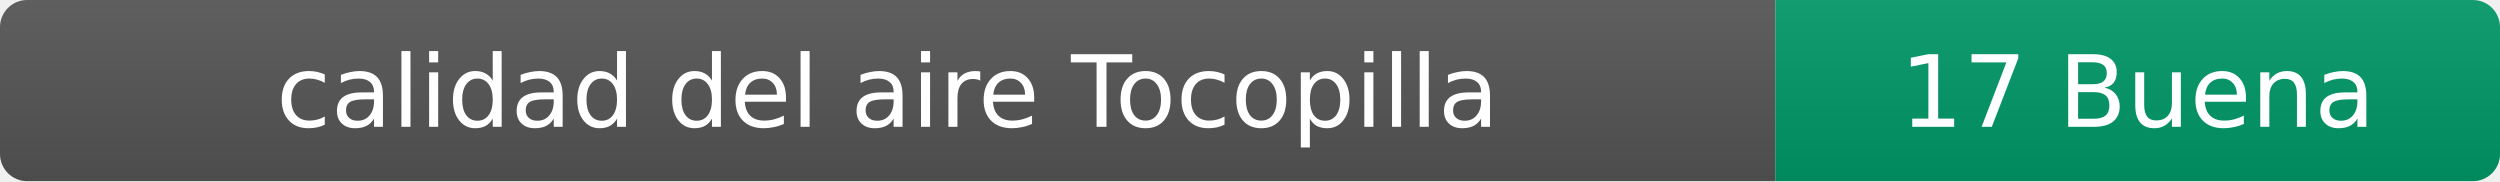
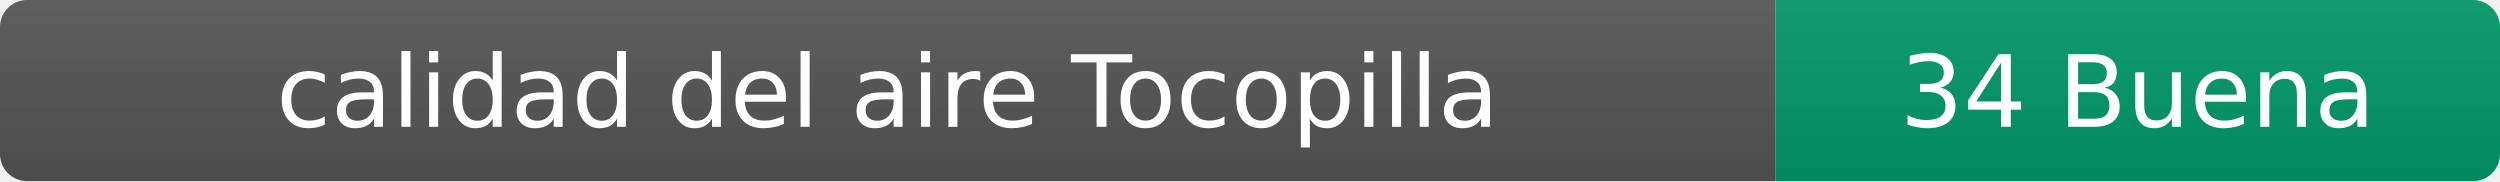
- <svg xmlns="http://www.w3.org/2000/svg" width="276" height="20" role="img" aria-label="calidad del aire: 17 Buena">
+ <svg xmlns="http://www.w3.org/2000/svg" width="276" height="20" role="img" aria-label="calidad del aire: 34 Buena">
  <linearGradient id="s" x2="0" y2="100%">
    <stop offset="0" stop-color="#bbb" stop-opacity=".1" />
    <stop offset="1" stop-opacity=".1" />
  </linearGradient>
  <clipPath id="r">
    <rect width="276" height="20" rx="3" fill="#fff" />
  </clipPath>
  <g clip-path="url(#r)">
    <rect width="196" height="20" fill="#555" />
    <rect x="196" width="80" height="20" fill="#009966" />
    <rect width="276" height="20" fill="url(#s)" />
  </g>
  <g fill="#fff" text-anchor="middle" font-family="Verdana,Geneva,DejaVu Sans,sans-serif" font-size="11">
    <text x="98" y="14">calidad del aire Tocopilla</text>
-     <text x="236" y="14">17 Buena</text>
+     <text x="236" y="14">34 Buena</text>
  </g>
</svg>
